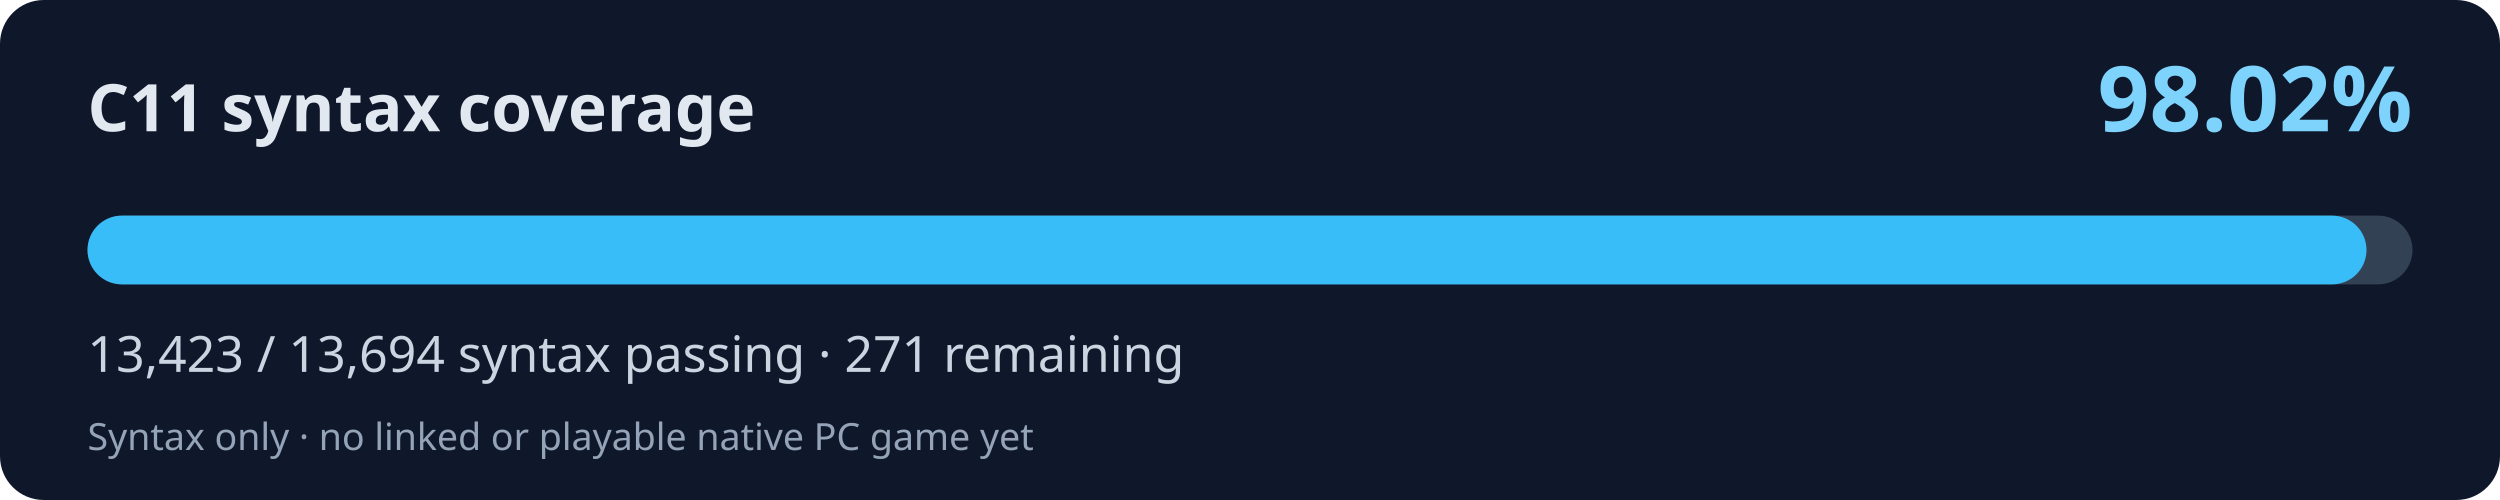
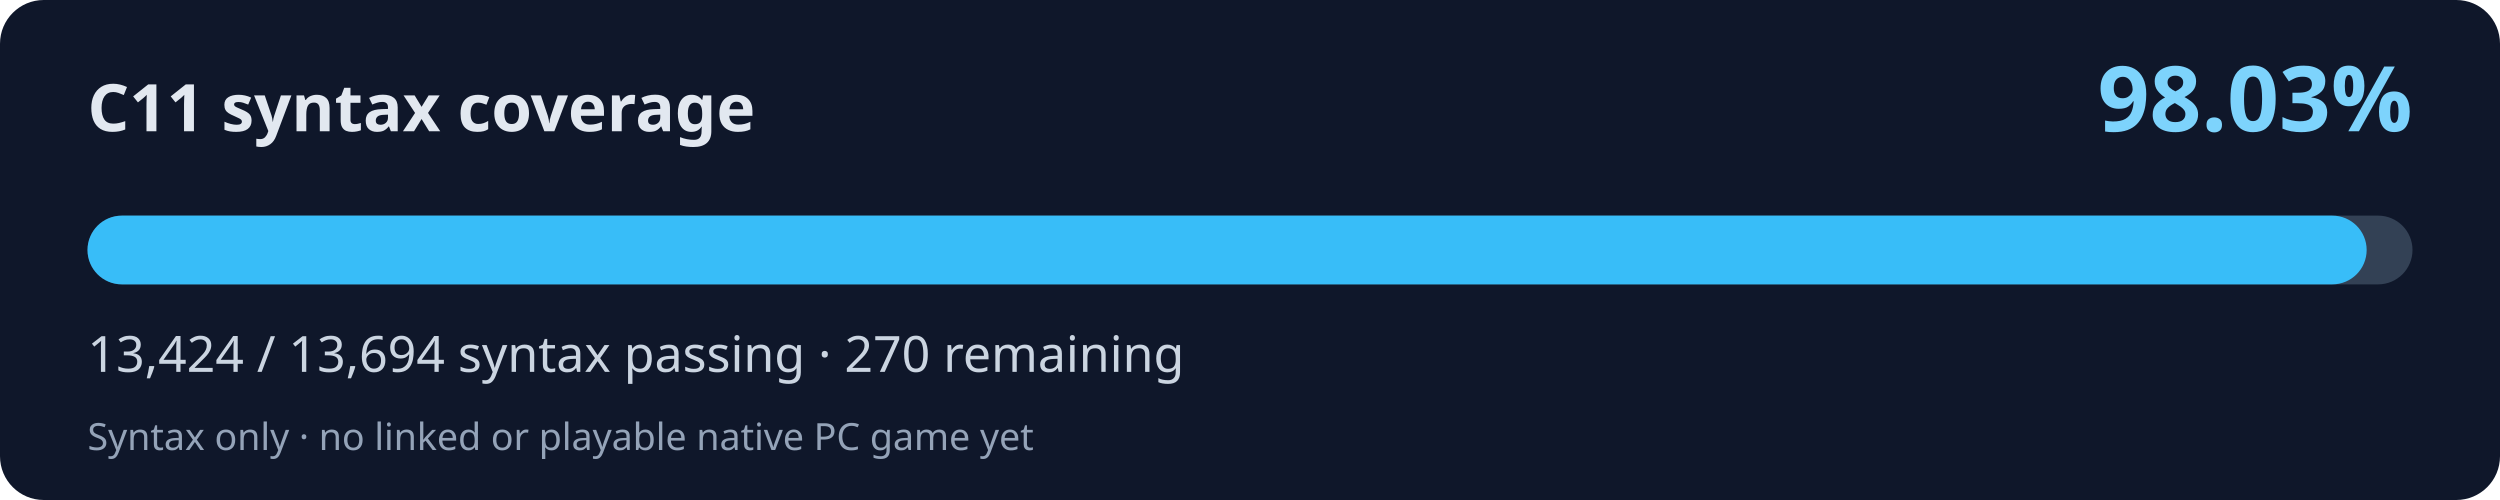
<svg xmlns="http://www.w3.org/2000/svg" width="800" height="160" viewBox="0 0 800 160" role="img" aria-labelledby="title desc">
  <rect width="800" height="160" rx="14" fill="#0f172a" />
  <text x="28" y="42" fill="#e2e8f0" font-family="system-ui,Segoe UI,sans-serif" font-weight="700" font-size="21">C11 syntax coverage</text>
-   <text x="772" y="42" fill="#7dd3fc" font-family="system-ui,Segoe UI,sans-serif" font-weight="700" font-size="29" text-anchor="end">98.02%</text>
+   <text x="772" y="42" fill="#7dd3fc" font-family="system-ui,Segoe UI,sans-serif" font-weight="700" font-size="29" text-anchor="end">98.03%</text>
  <rect x="28" y="69" width="744" height="22" rx="11" fill="#334155" />
-   <rect x="28" y="69" width="729.28" height="22" rx="11" fill="#38bdf8" />
-   <text x="28" y="119" fill="#cbd5e1" font-family="system-ui,Segoe UI,sans-serif" font-size="16">13,423 / 13,694 syntax passing · 271 remaining</text>
+   <rect x="28" y="69" width="729.33" height="22" rx="11" fill="#38bdf8" />
+   <text x="28" y="119" fill="#cbd5e1" font-family="system-ui,Segoe UI,sans-serif" font-size="16">13,424 / 13,694 syntax passing · 270 remaining</text>
  <text x="28" y="144" fill="#94a3b8" font-family="system-ui,Segoe UI,sans-serif" font-size="12">Syntax only · no linked or playable native PC game yet</text>
</svg>
